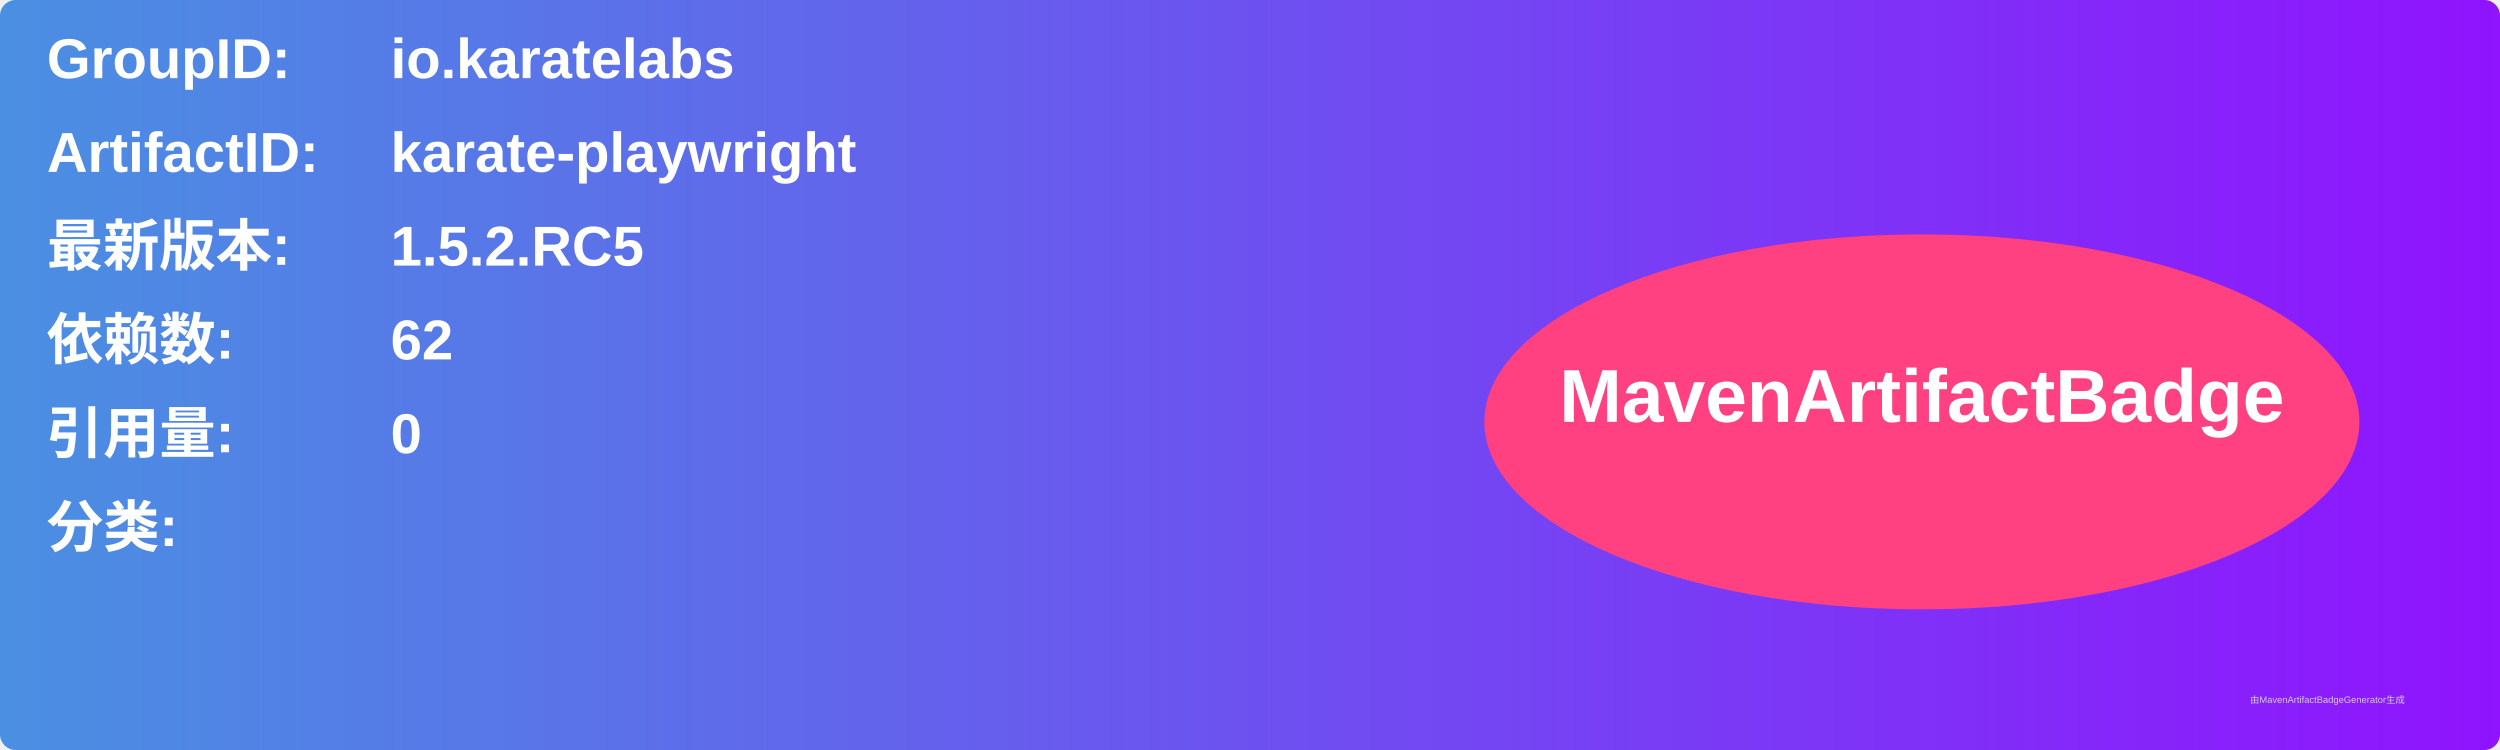
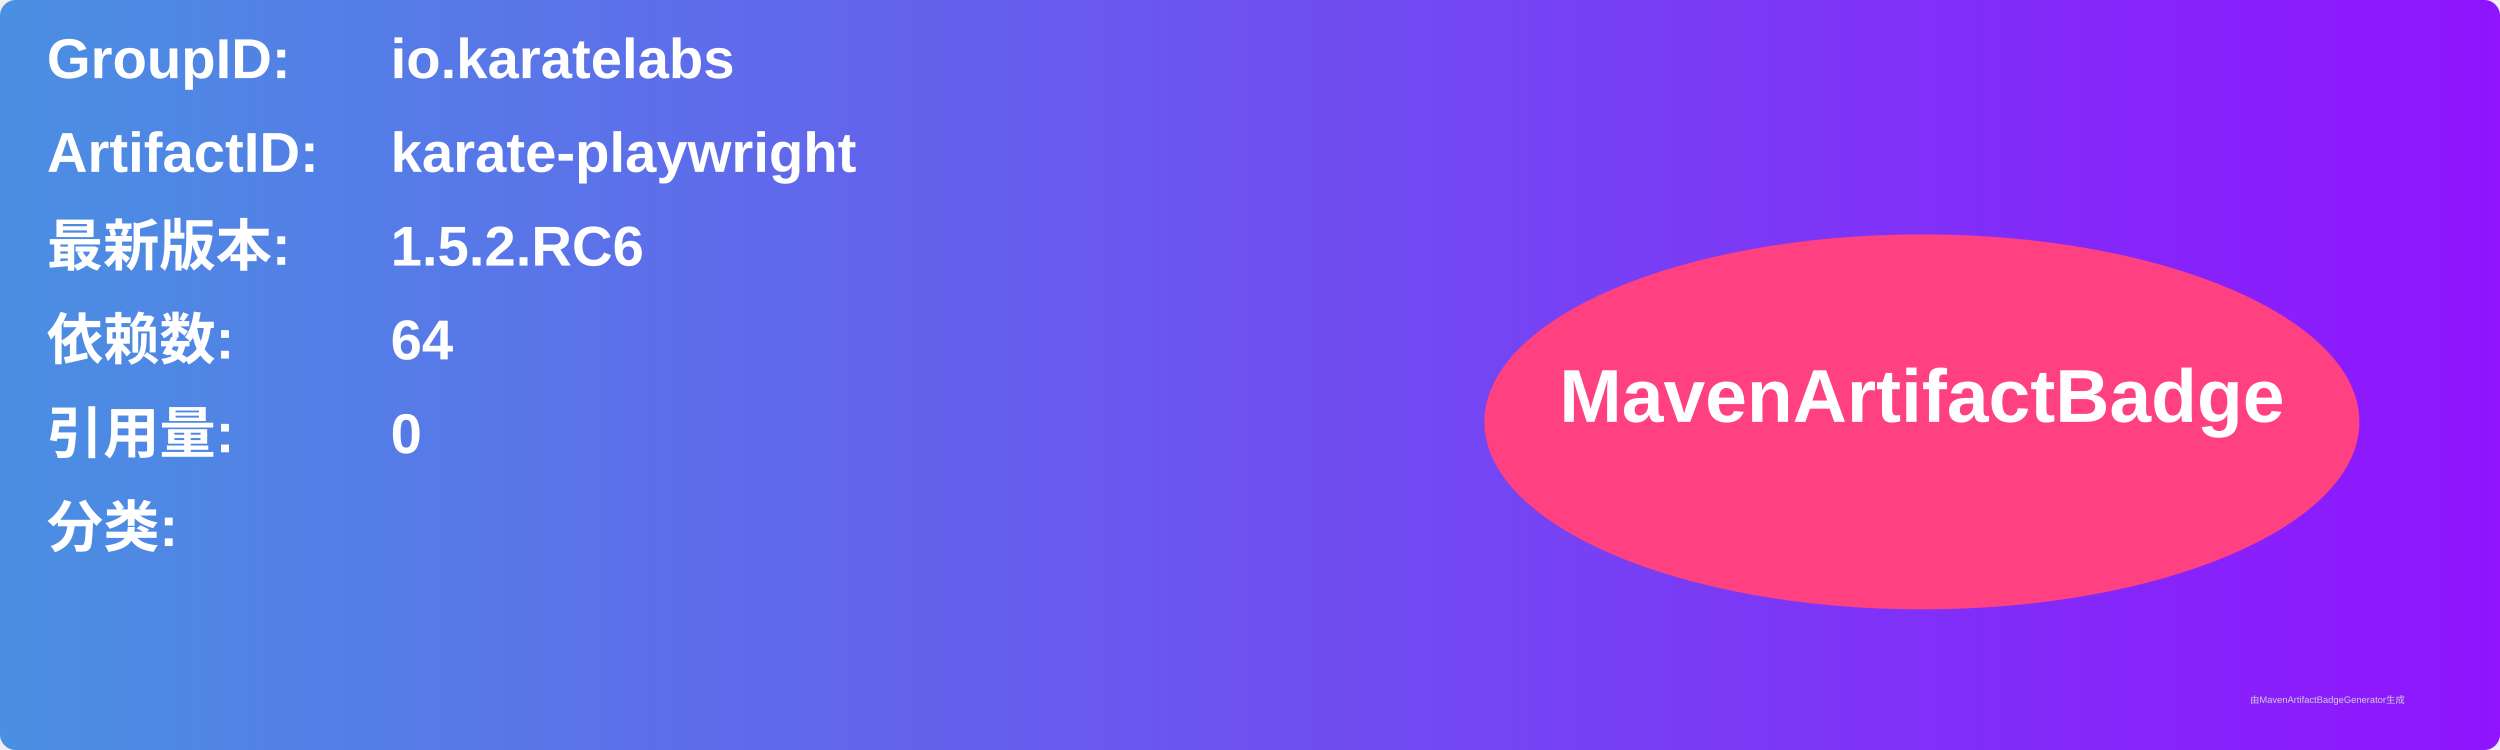
<svg xmlns="http://www.w3.org/2000/svg" width="800" height="240" viewBox="0 0 800 240">
  <linearGradient id="grad" x1="0%" y1="0%" x2="100%" y2="0%">
    <stop offset="0%" stop-color="#4a90e2" />
    <stop offset="100%" stop-color="#9013fe" />
  </linearGradient>
  <rect width="100%" height="100%" rx="5" ry="5" fill="url(#grad)" />
  <g transform="translate(15, 15)">
    <text x="0" y="10" font-family="Arial" font-size="18" fill="white" font-weight="bold" width="260">GroupID:</text>
    <text x="110" y="10" font-family="Arial" font-size="18" fill="white" font-weight="bold" width="460">io.karatelabs</text>
    <text x="0" y="40" font-family="Arial" font-size="18" fill="white" font-weight="bold" width="260">ArtifactID:</text>
    <text x="110" y="40" font-family="Arial" font-size="18" fill="white" font-weight="bold" width="460">karate-playwright</text>
    <text x="0" y="70" font-family="Arial" font-size="18" fill="white" font-weight="bold">最新版本:</text>
    <text x="110" y="70" font-family="Arial" font-size="18" fill="white" font-weight="bold">
-       <tspan font-weight="bold">1.5.2.RC5</tspan>
+       <tspan font-weight="bold">1.5.2.RC6</tspan>
    </text>
    <text x="0" y="100" font-family="Arial" font-size="18" fill="white" font-weight="bold">依赖数: </text>
    <text x="110" y="100" font-family="Arial" font-size="18" fill="white">
-       <tspan font-weight="bold">62</tspan>
+       <tspan font-weight="bold">64</tspan>
    </text>
    <text x="0" y="130" font-family="Arial" font-size="18" fill="white" font-weight="bold">引用量: </text>
    <text x="110" y="130" font-family="Arial" font-size="18" fill="white">
      <tspan font-weight="bold">0</tspan>
    </text>
    <text x="0" y="160" font-family="Arial" font-size="18" fill="white" font-weight="bold">分类:</text>
    <text x="10" y="190" font-family="Arial" font-size="10" fill="white">
      <tspan font-weight="bold" />
    </text>
    <ellipse cx="600" cy="120" rx="140" ry="60" fill="#ff4081" />
    <text x="600" y="120" text-anchor="middle" font-family="Arial" font-size="24" fill="white" font-weight="bold">MavenArtifactBadge</text>
  </g>
  <text x="720" y="225" font-family="Arial" font-size="3" fill="#d0d0d0">由MavenArtifactBadgeGenerator生成</text>
</svg>
